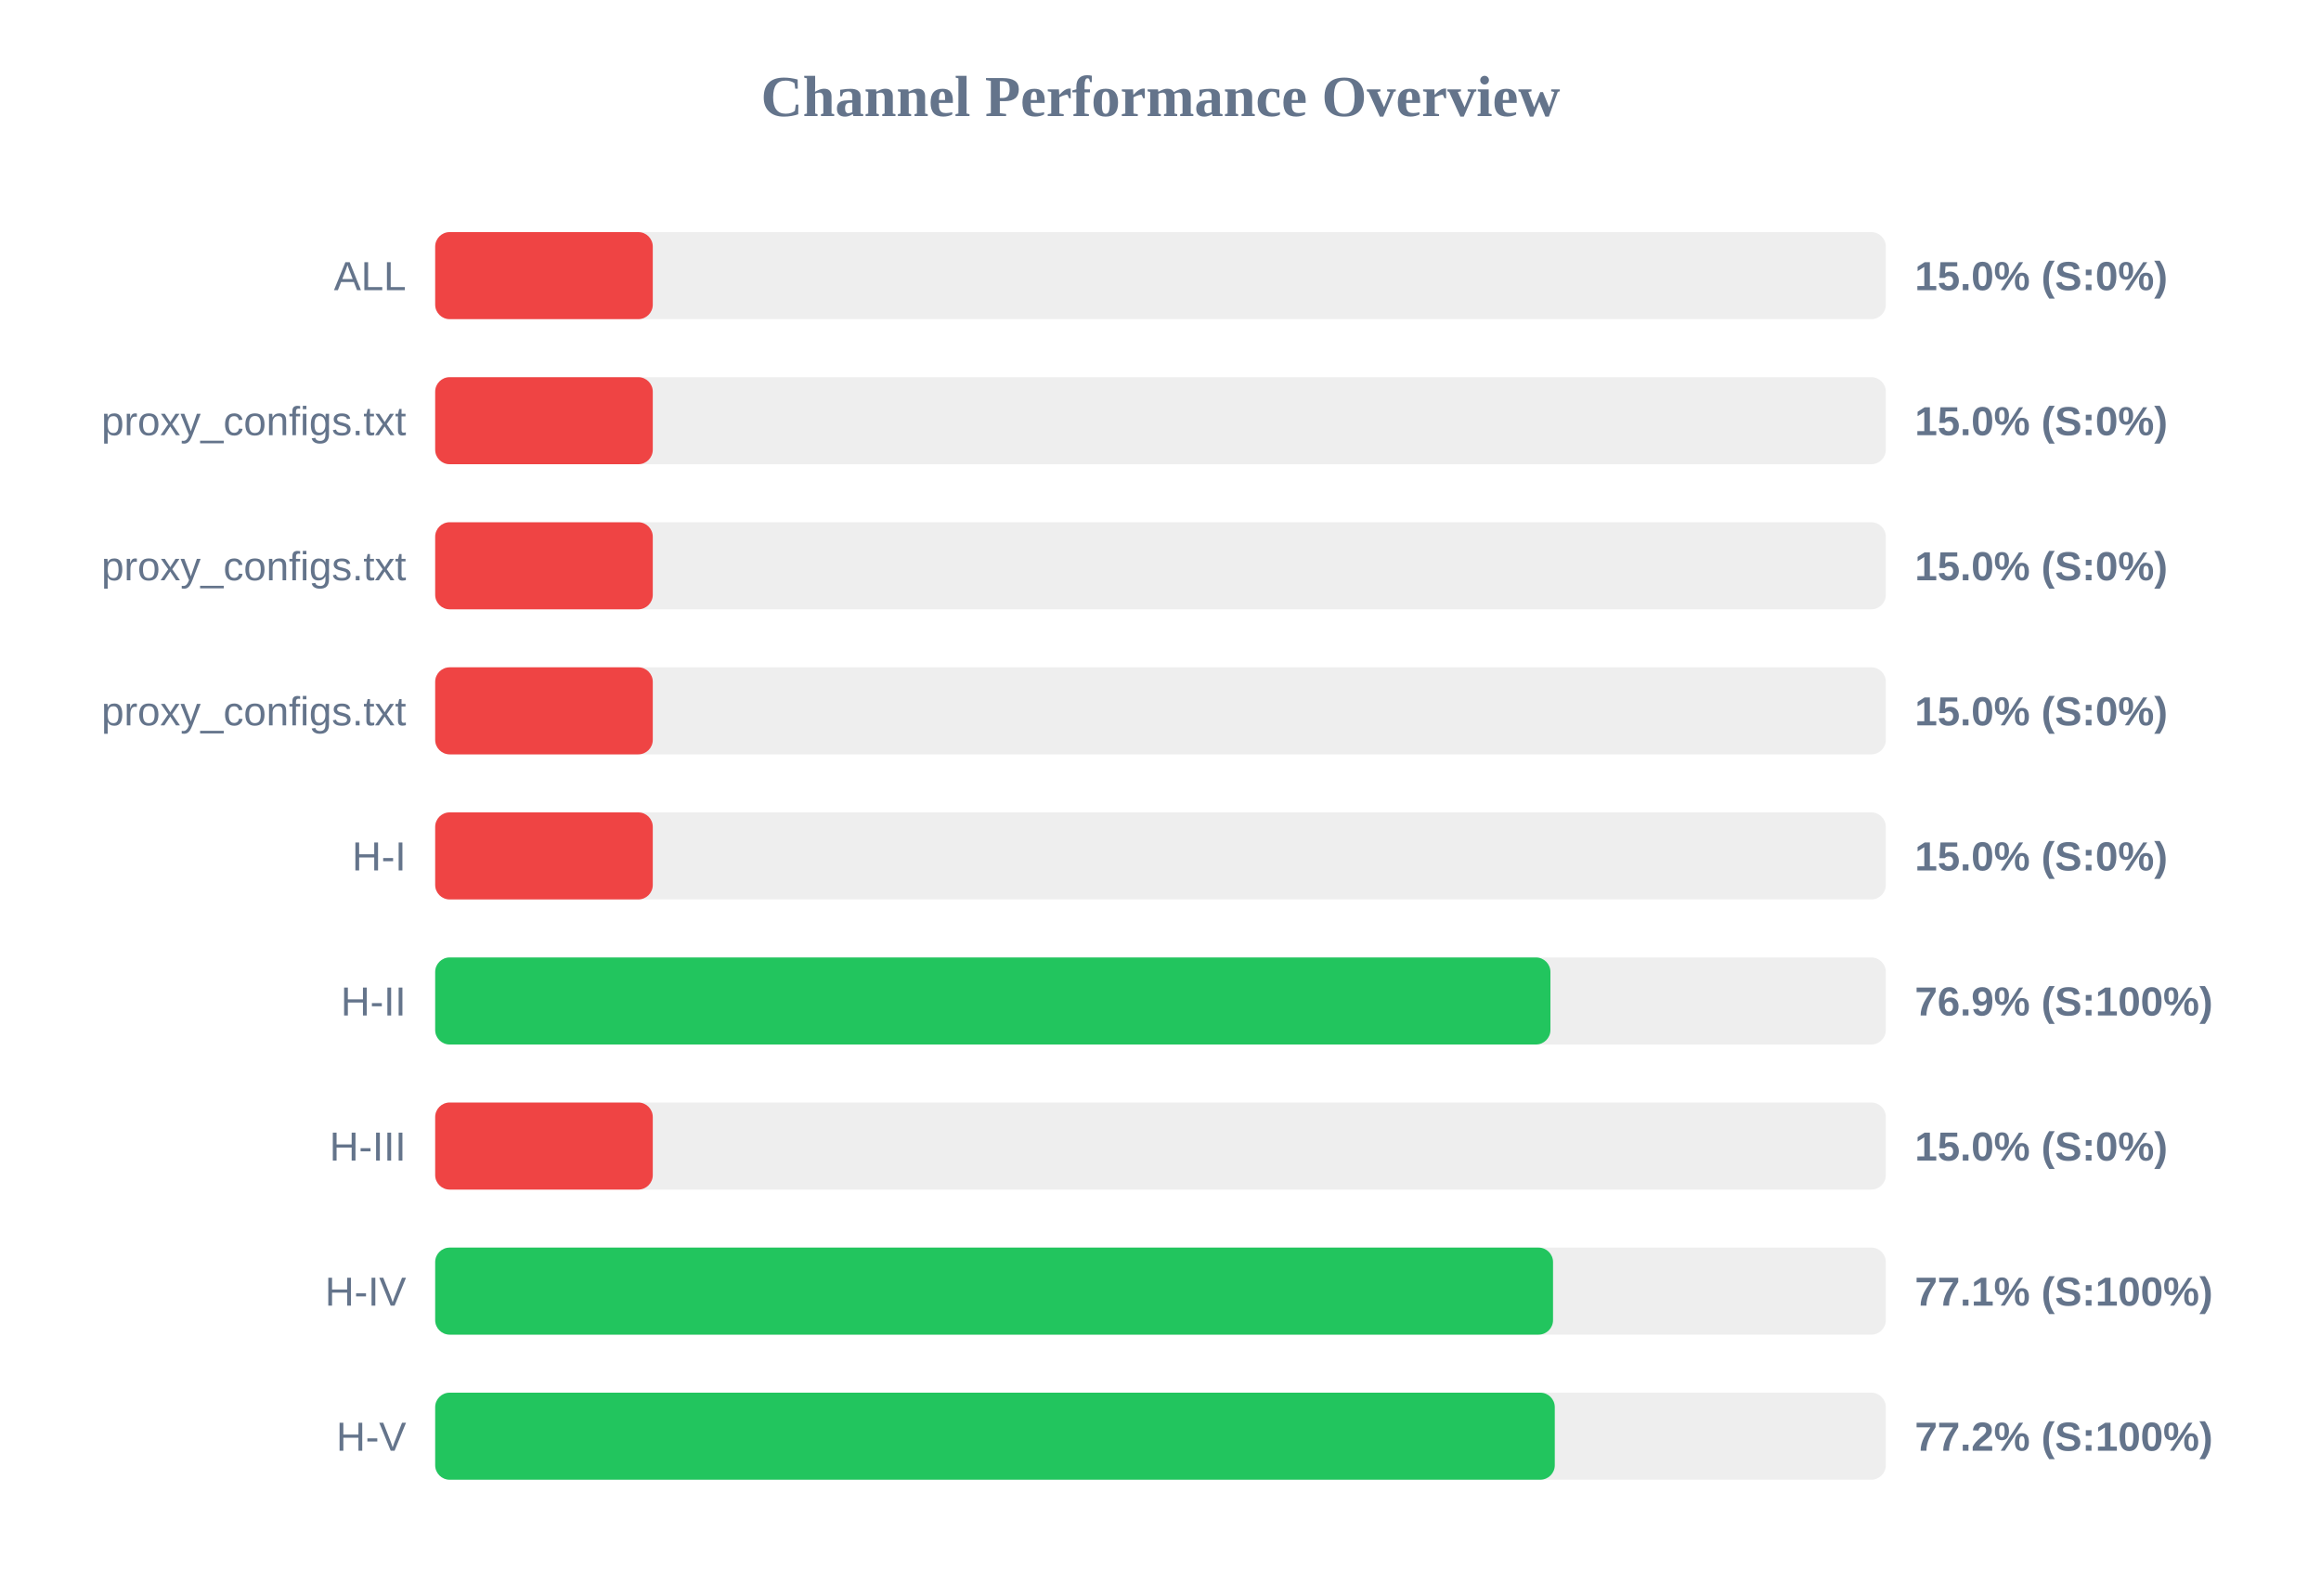
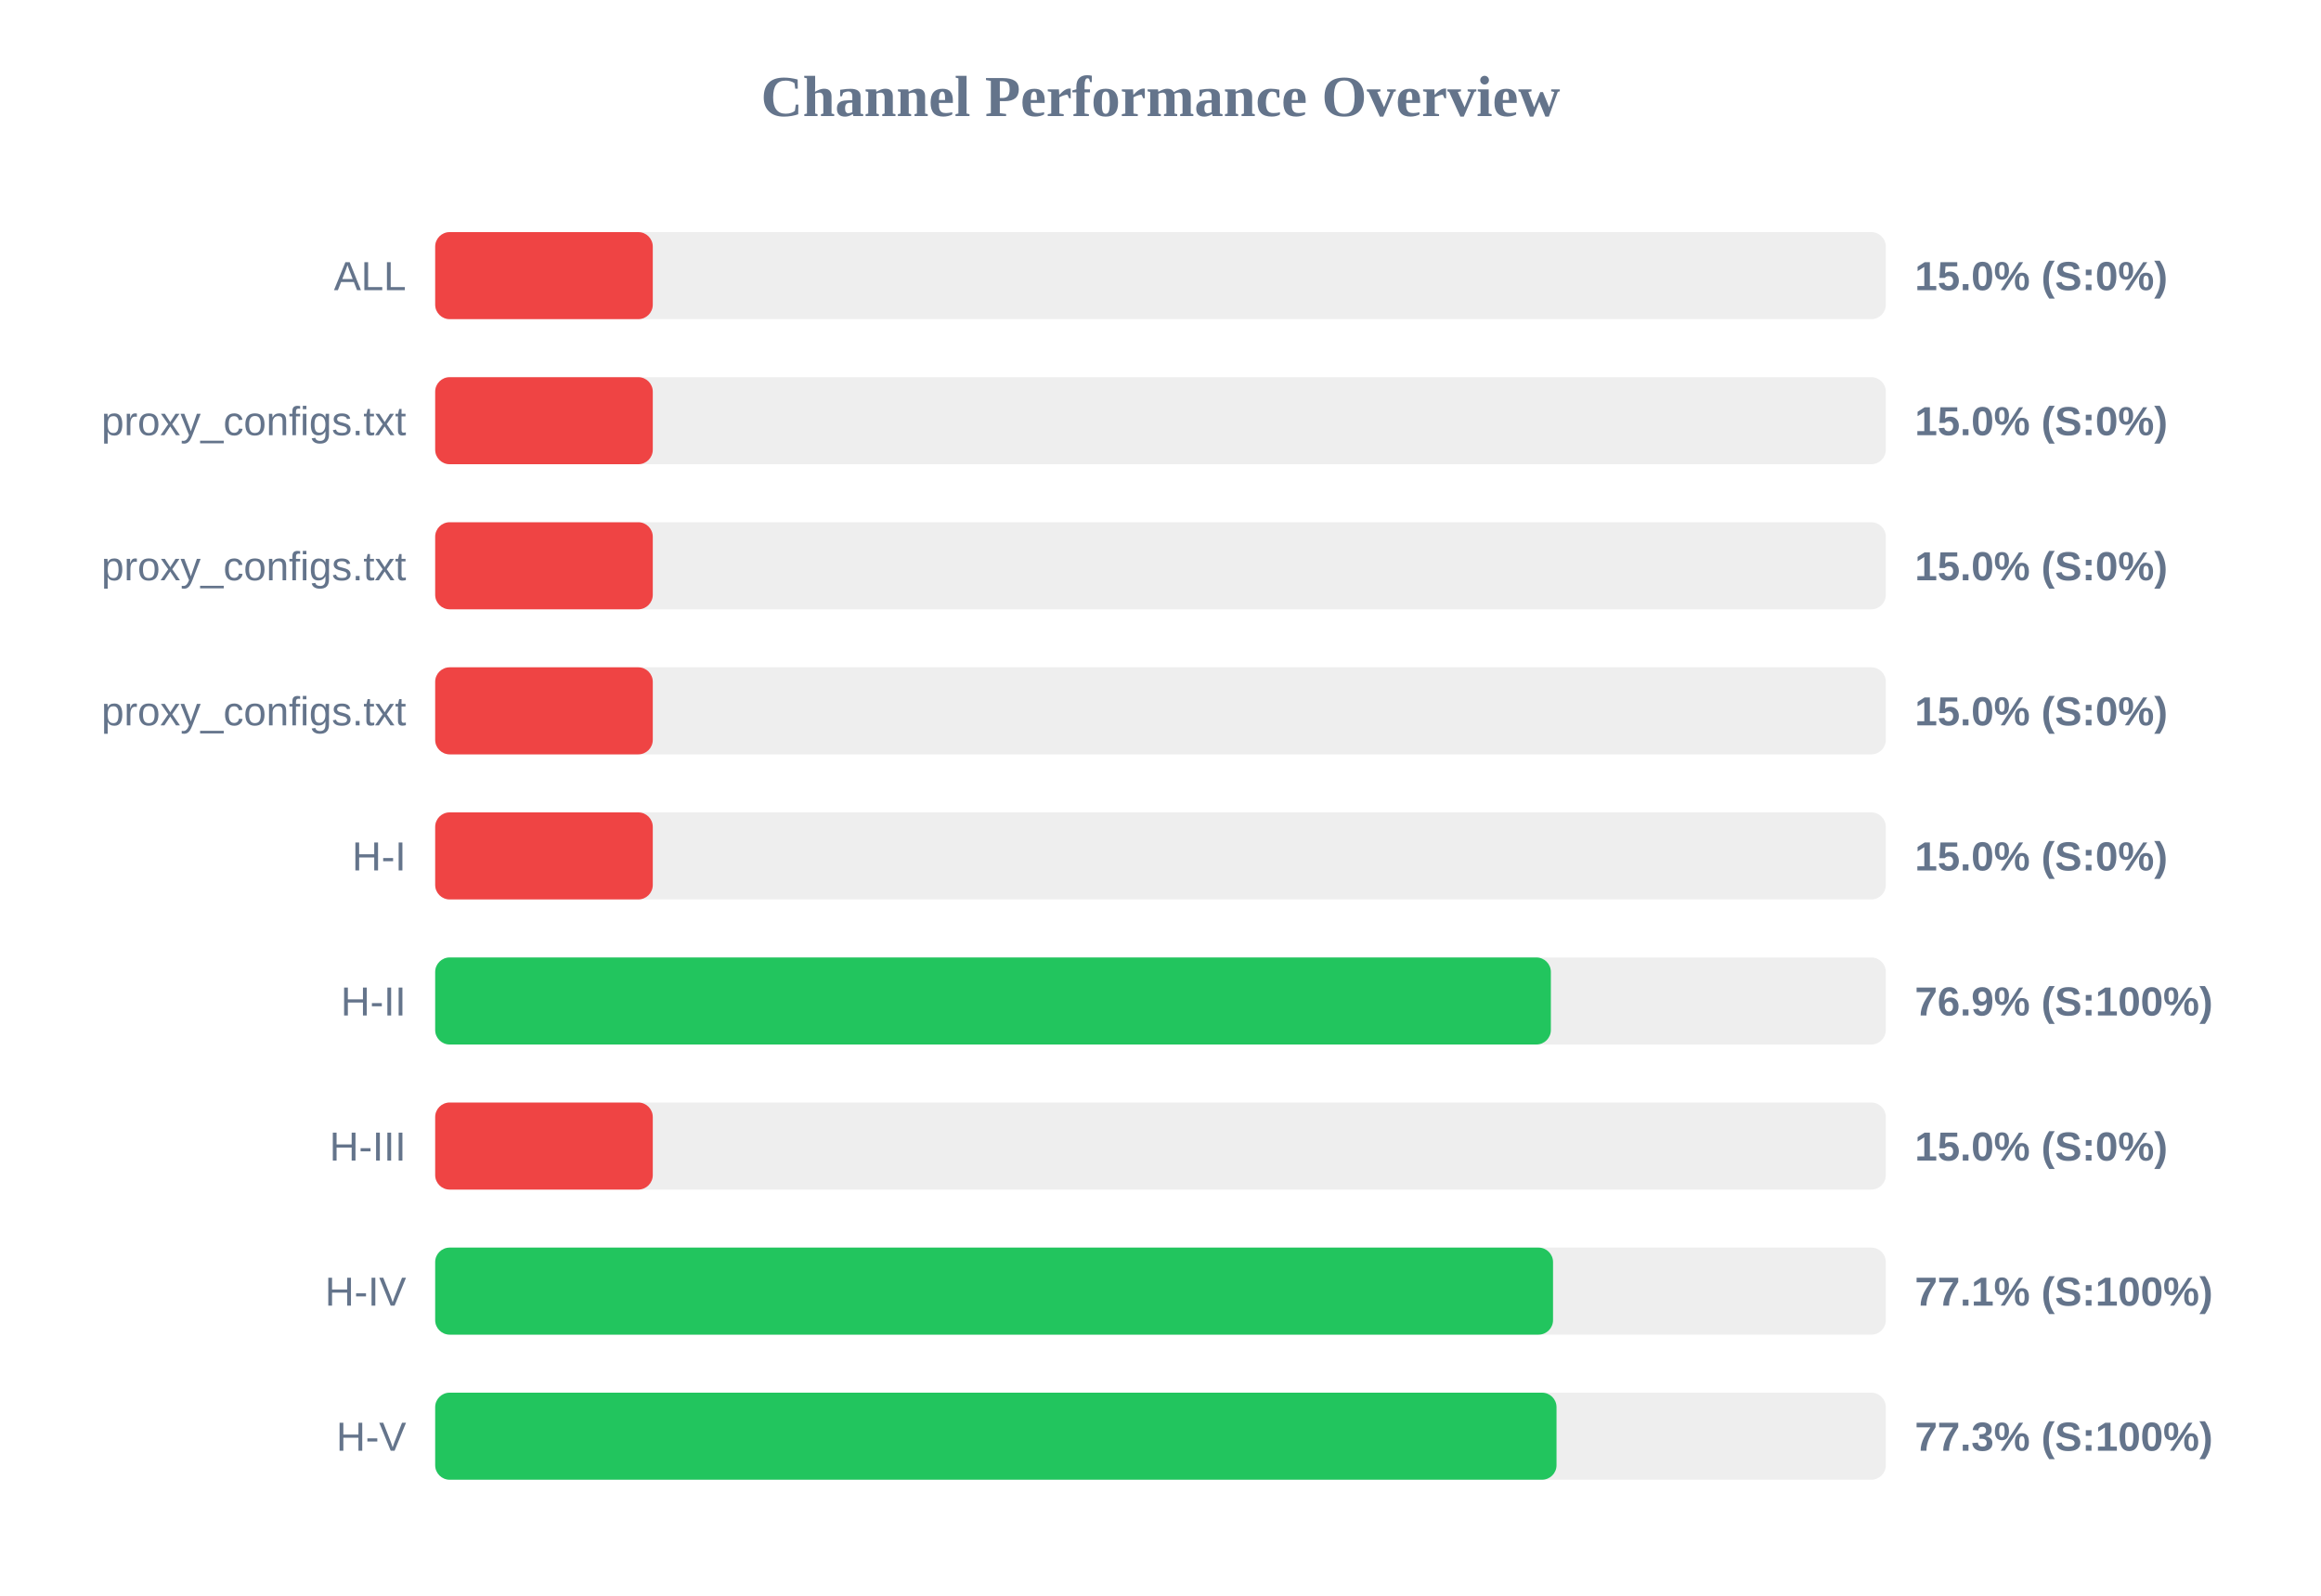
<svg xmlns="http://www.w3.org/2000/svg" width="800" height="550" version="1.1">
  <style>
        .row { font: 14px Arial; fill: #64748b; }
        .score { font: bold 14px Arial; fill: #64748b; }
    </style>
  <text x="400" y="40" text-anchor="middle" font-size="20px" font-weight="bold" fill="#64748b">Channel Performance Overview</text>
  <rect x="150" y="80" width="500" height="30" fill="#eee" rx="5" />
  <rect x="150" y="80" width="75.0" height="30" fill="#ef4444" rx="5" />
  <text x="140" y="100" text-anchor="end" class="row">ALL</text>
  <text x="660" y="100" text-anchor="start" class="score">15.0% (S:0%)</text>
  <rect x="150" y="130" width="500" height="30" fill="#eee" rx="5" />
  <rect x="150" y="130" width="75.0" height="30" fill="#ef4444" rx="5" />
  <text x="140" y="150" text-anchor="end" class="row">proxy_configs.txt</text>
  <text x="660" y="150" text-anchor="start" class="score">15.0% (S:0%)</text>
  <rect x="150" y="180" width="500" height="30" fill="#eee" rx="5" />
  <rect x="150" y="180" width="75.0" height="30" fill="#ef4444" rx="5" />
  <text x="140" y="200" text-anchor="end" class="row">proxy_configs.txt</text>
  <text x="660" y="200" text-anchor="start" class="score">15.0% (S:0%)</text>
  <rect x="150" y="230" width="500" height="30" fill="#eee" rx="5" />
  <rect x="150" y="230" width="75.0" height="30" fill="#ef4444" rx="5" />
  <text x="140" y="250" text-anchor="end" class="row">proxy_configs.txt</text>
  <text x="660" y="250" text-anchor="start" class="score">15.0% (S:0%)</text>
  <rect x="150" y="280" width="500" height="30" fill="#eee" rx="5" />
  <rect x="150" y="280" width="75.0" height="30" fill="#ef4444" rx="5" />
  <text x="140" y="300" text-anchor="end" class="row">H-I</text>
  <text x="660" y="300" text-anchor="start" class="score">15.0% (S:0%)</text>
  <rect x="150" y="330" width="500" height="30" fill="#eee" rx="5" />
-   <rect x="150" y="330" width="384.4" height="30" fill="#22c55e" rx="5" />
+   <rect x="150" y="330" width="384.55" height="30" fill="#22c55e" rx="5" />
  <text x="140" y="350" text-anchor="end" class="row">H-II</text>
  <text x="660" y="350" text-anchor="start" class="score">76.9% (S:100%)</text>
  <rect x="150" y="380" width="500" height="30" fill="#eee" rx="5" />
  <rect x="150" y="380" width="75.0" height="30" fill="#ef4444" rx="5" />
  <text x="140" y="400" text-anchor="end" class="row">H-III</text>
  <text x="660" y="400" text-anchor="start" class="score">15.0% (S:0%)</text>
  <rect x="150" y="430" width="500" height="30" fill="#eee" rx="5" />
  <rect x="150" y="430" width="385.3" height="30" fill="#22c55e" rx="5" />
  <text x="140" y="450" text-anchor="end" class="row">H-IV</text>
  <text x="660" y="450" text-anchor="start" class="score">77.1% (S:100%)</text>
  <rect x="150" y="480" width="500" height="30" fill="#eee" rx="5" />
-   <rect x="150" y="480" width="385.9" height="30" fill="#22c55e" rx="5" />
+   <rect x="150" y="480" width="386.5" height="30" fill="#22c55e" rx="5" />
  <text x="140" y="500" text-anchor="end" class="row">H-V</text>
-   <text x="660" y="500" text-anchor="start" class="score">77.2% (S:100%)</text>
+   <text x="660" y="500" text-anchor="start" class="score">77.3% (S:100%)</text>
</svg>
